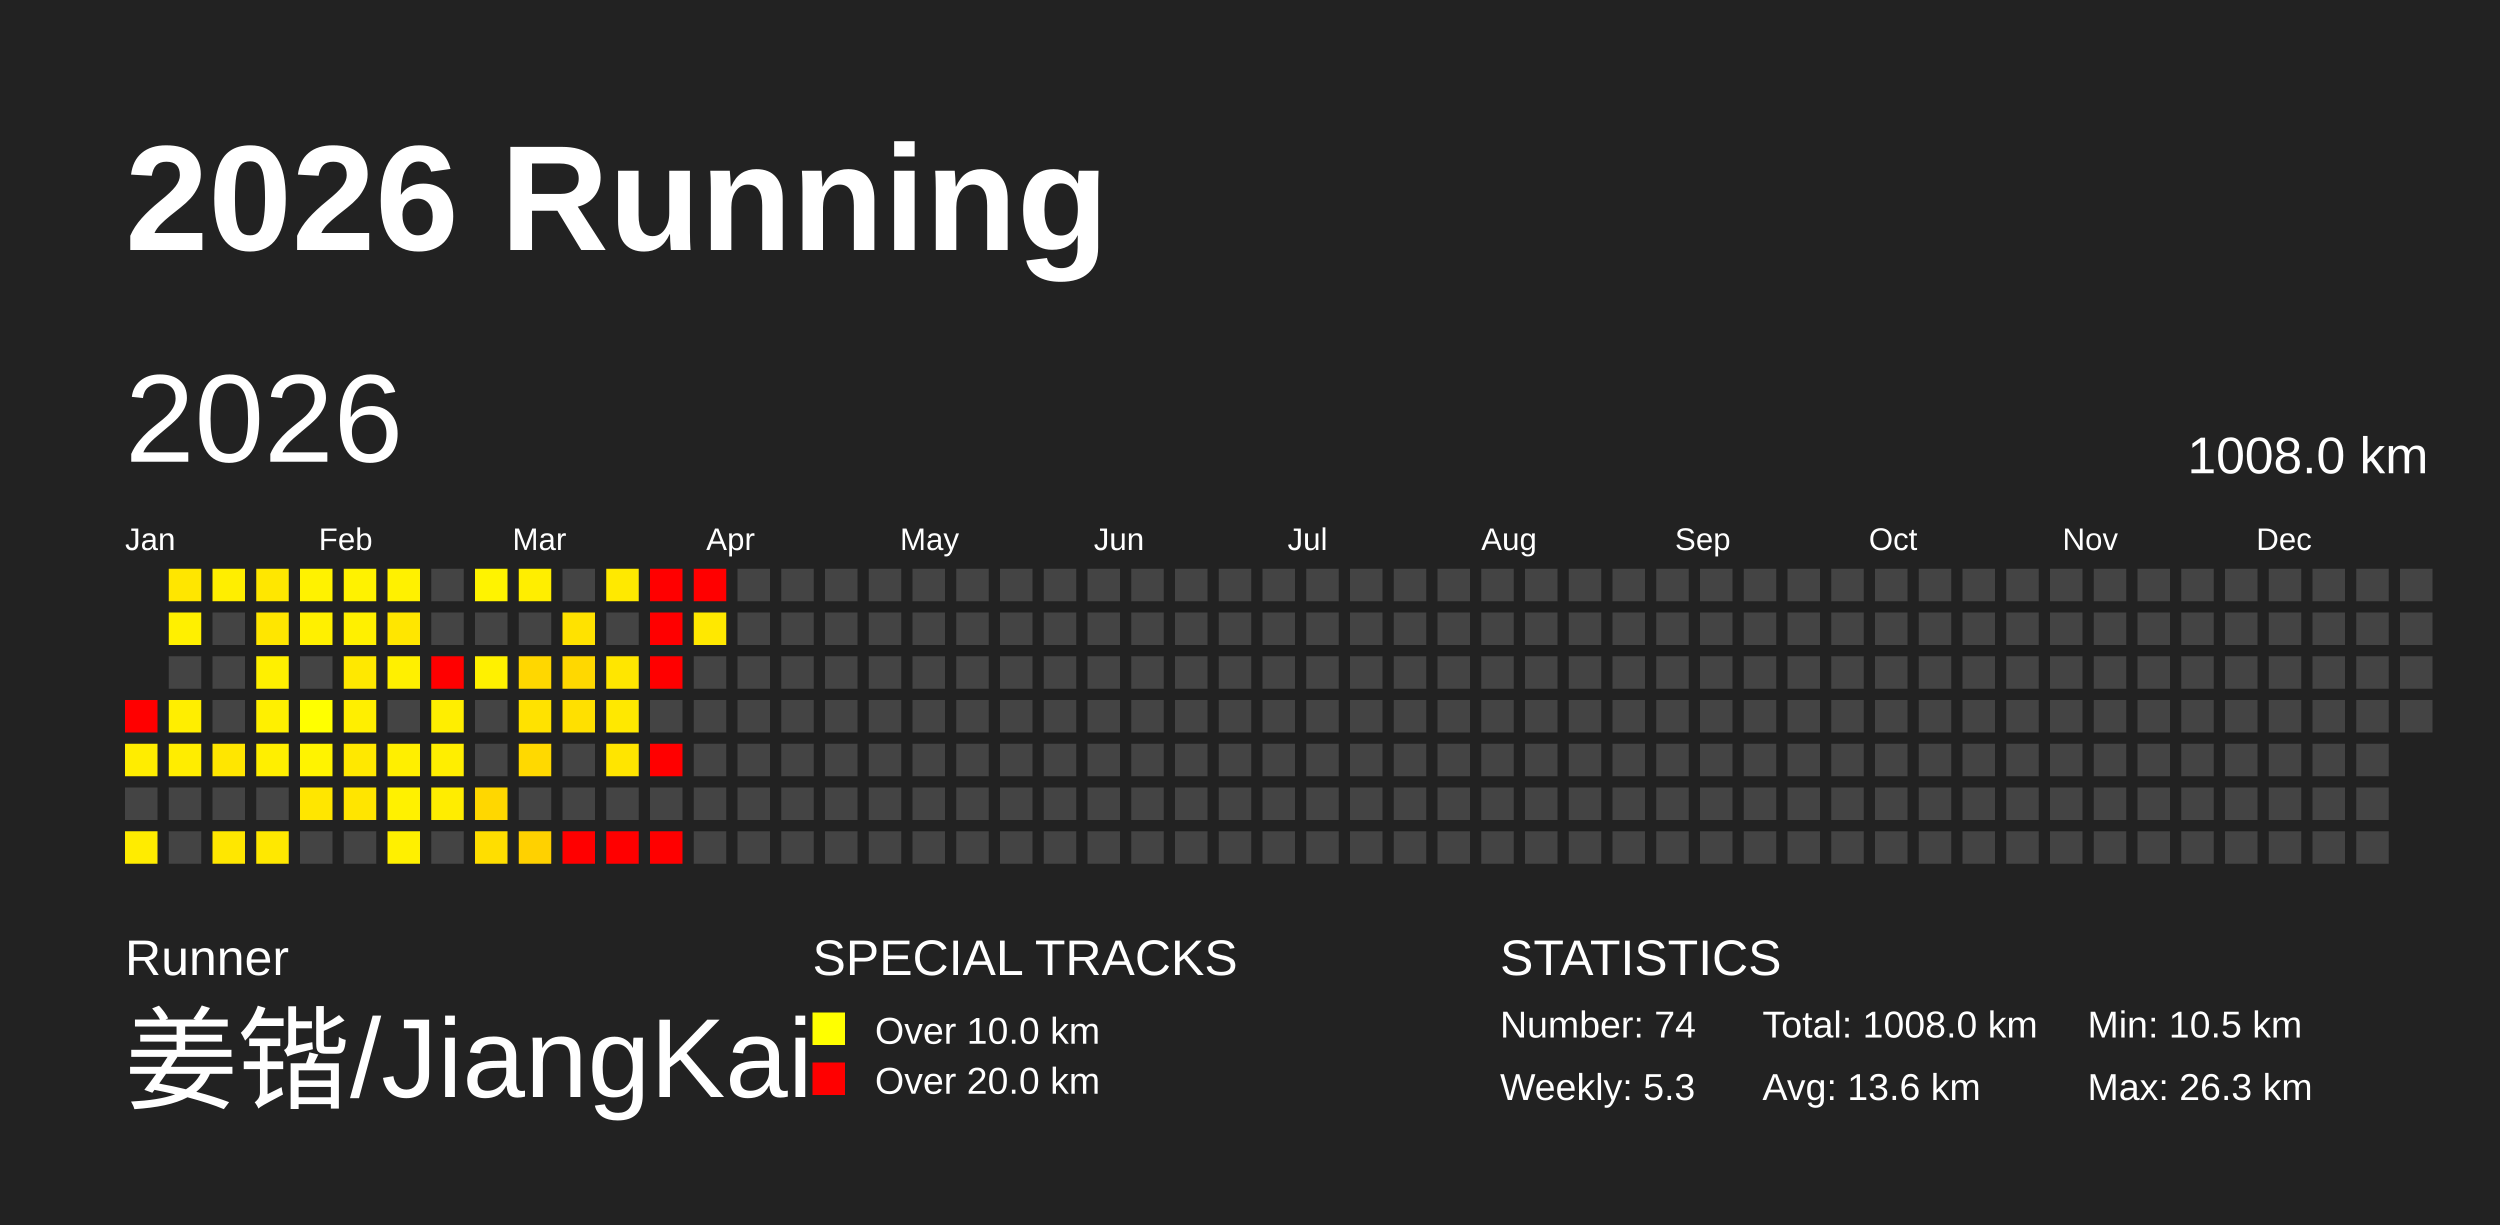
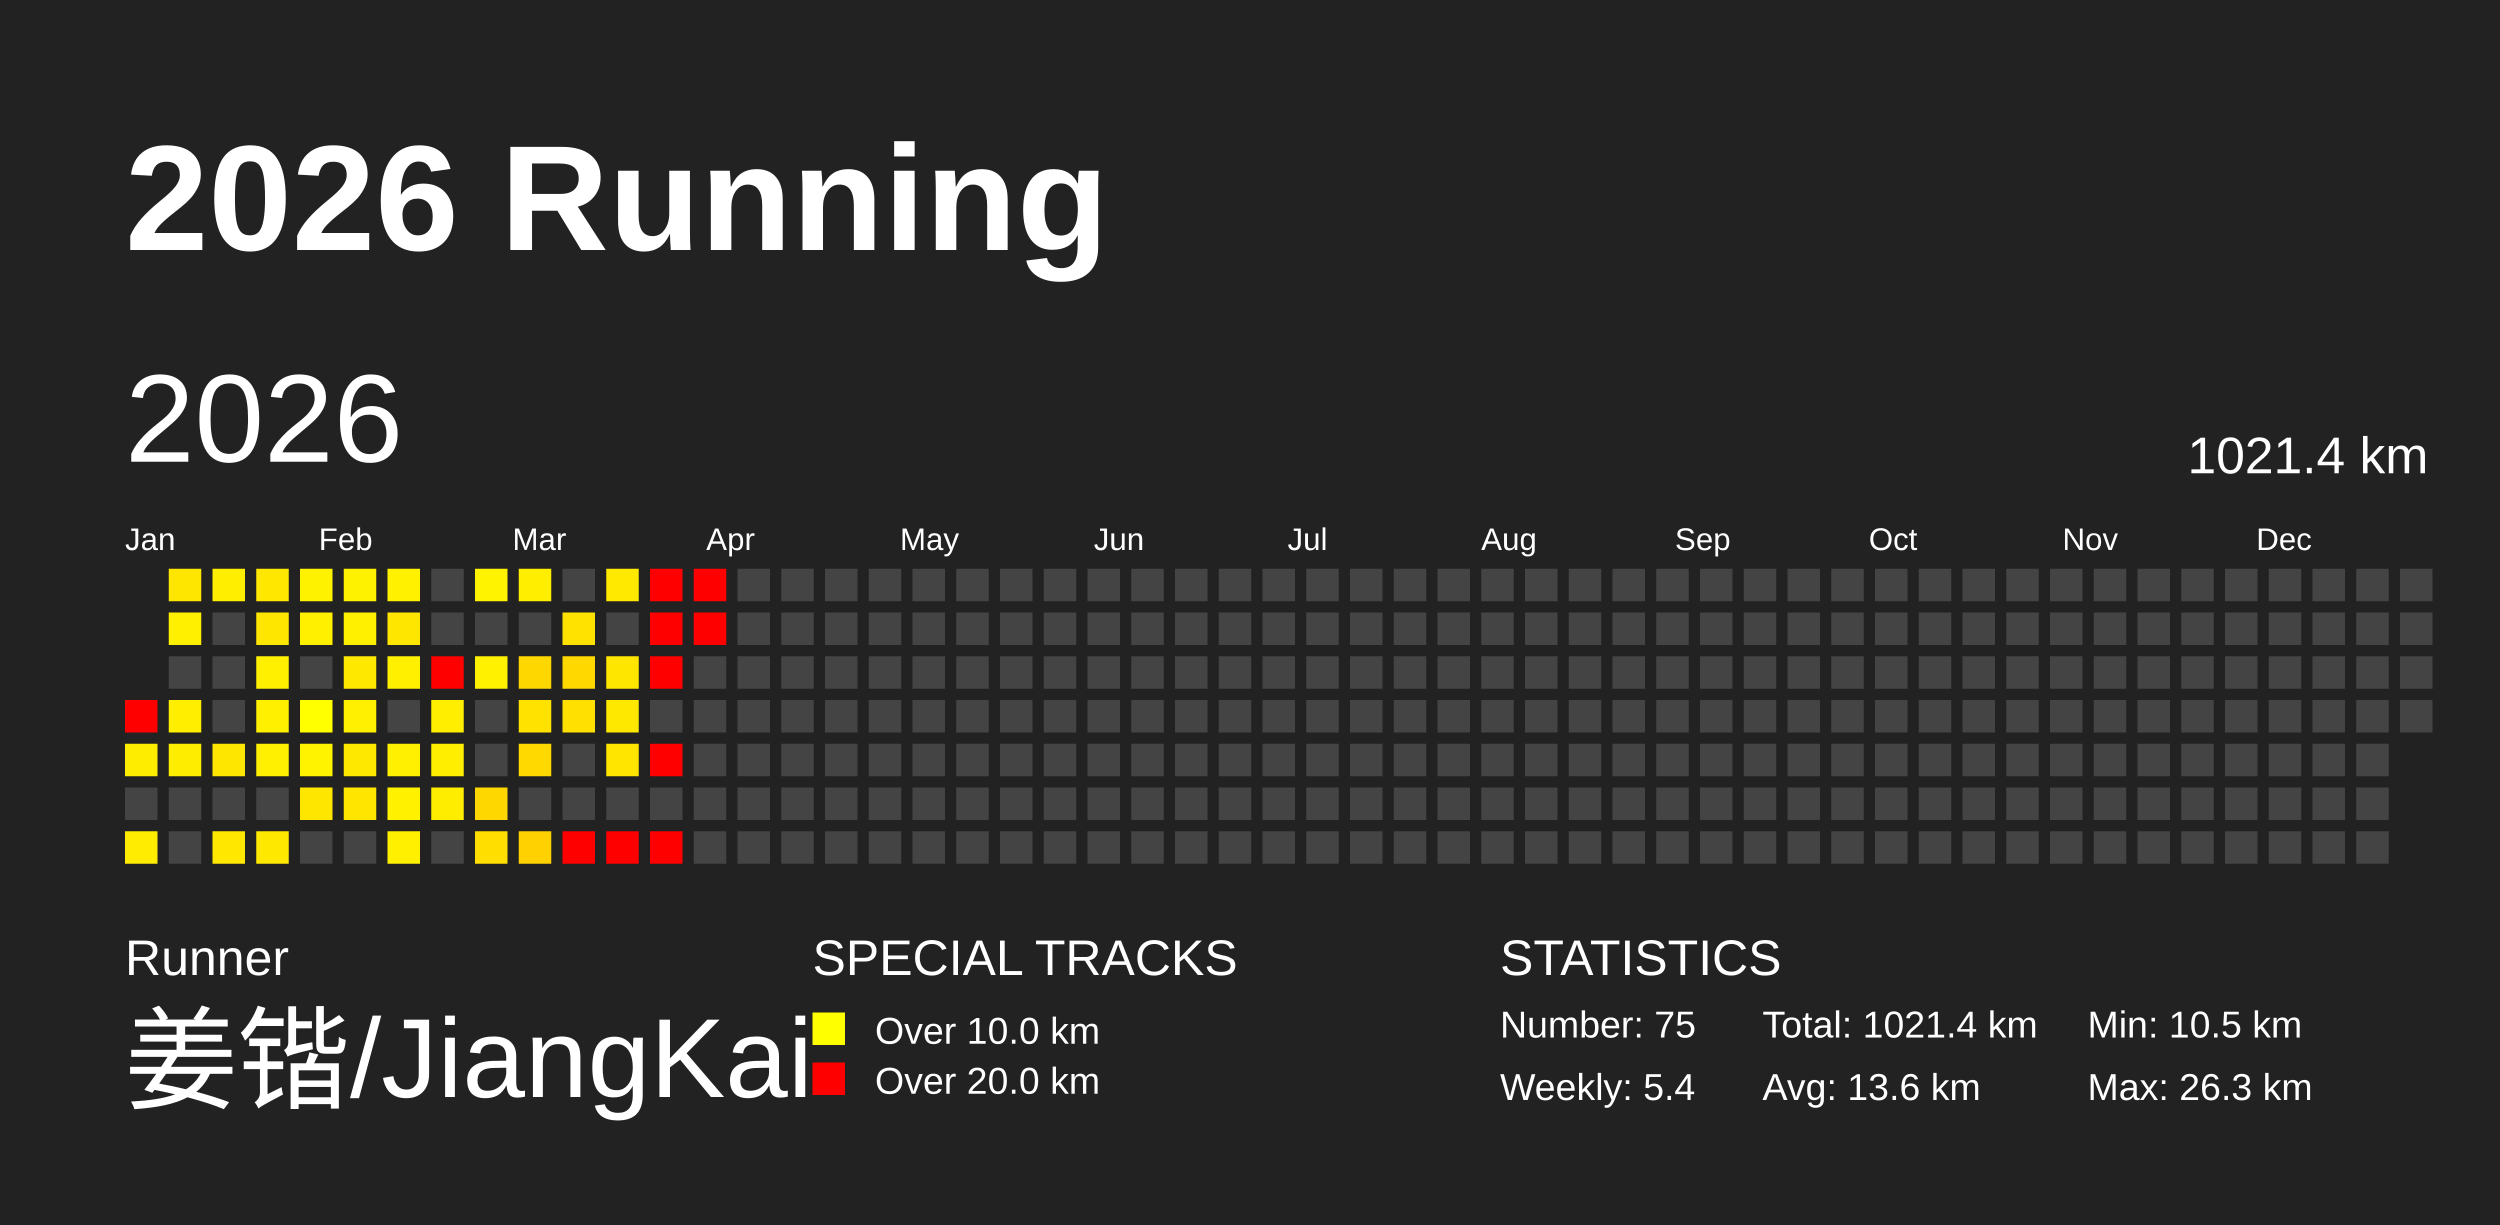
<svg xmlns="http://www.w3.org/2000/svg" baseProfile="full" height="98mm" version="1.1" viewBox="0,0,200,98" width="200mm">
  <defs />
  <rect fill="#222222" height="98" width="200" x="0" y="0" />
  <text fill="#FFFFFF" style="font-size:12px; font-family:Arial; font-weight:bold;" x="10" y="20">2026 Running</text>
  <text fill="#FFFFFF" style="font-size:4px; font-family:Arial" x="10" y="78">Runner</text>
  <text fill="#FFFFFF" style="font-size:9px; font-family:Arial" x="10" y="88">姜锴/JiangKai</text>
  <text fill="#FFFFFF" style="font-size:4px; font-family:Arial" x="65" y="78">SPECIAL TRACKS</text>
  <rect fill="yellow" height="2.6" width="2.6" x="65" y="81" />
  <text fill="#FFFFFF" style="font-size:3px; font-family:Arial" x="70" y="83.5">Over 10.0 km</text>
  <rect fill="red" height="2.6" width="2.6" x="65" y="85" />
  <text fill="#FFFFFF" style="font-size:3px; font-family:Arial" x="70" y="87.5">Over 20.0 km</text>
  <text fill="#FFFFFF" style="font-size:4px; font-family:Arial" x="120" y="78">STATISTICS</text>
-   <text fill="#FFFFFF" style="font-size:3px; font-family:Arial" x="120" y="83">Number: 74</text>
-   <text fill="#FFFFFF" style="font-size:3px; font-family:Arial" x="120" y="88">Weekly: 5.3</text>
-   <text fill="#FFFFFF" style="font-size:3px; font-family:Arial" x="141" y="83">Total: 1008.0 km</text>
+   <text fill="#FFFFFF" style="font-size:3px; font-family:Arial" x="120" y="83">Number: 75</text>
+   <text fill="#FFFFFF" style="font-size:3px; font-family:Arial" x="120" y="88">Weekly: 5.4</text>
+   <text fill="#FFFFFF" style="font-size:3px; font-family:Arial" x="141" y="83">Total: 1021.4 km</text>
  <text fill="#FFFFFF" style="font-size:3px; font-family:Arial" x="141" y="88">Avg: 13.6 km</text>
  <text fill="#FFFFFF" style="font-size:3px; font-family:Arial" x="167" y="83">Min: 10.5 km</text>
  <text fill="#FFFFFF" style="font-size:3px; font-family:Arial" x="167" y="88">Max: 26.3 km</text>
  <text dominant-baseline="hanging" fill="#FFFFFF" style="font-size:10.0px; font-family:Arial;" x="10" y="30">2026</text>
-   <text dominant-baseline="hanging" fill="#FFFFFF" style="font-size:4.125px; font-family:Arial;" x="175" y="35">1008.0 km</text>
+   <text dominant-baseline="hanging" fill="#FFFFFF" style="font-size:4.125px; font-family:Arial;" x="175" y="35">1021.4 km</text>
  <text fill="#FFFFFF" style="font-size:2.5px; font-family:Arial" x="10.0" y="44">Jan</text>
  <text fill="#FFFFFF" style="font-size:2.5px; font-family:Arial" x="25.5" y="44">Feb</text>
  <text fill="#FFFFFF" style="font-size:2.5px; font-family:Arial" x="41.0" y="44">Mar</text>
  <text fill="#FFFFFF" style="font-size:2.5px; font-family:Arial" x="56.5" y="44">Apr</text>
  <text fill="#FFFFFF" style="font-size:2.5px; font-family:Arial" x="72.0" y="44">May</text>
  <text fill="#FFFFFF" style="font-size:2.5px; font-family:Arial" x="87.5" y="44">Jun</text>
  <text fill="#FFFFFF" style="font-size:2.5px; font-family:Arial" x="103.0" y="44">Jul</text>
  <text fill="#FFFFFF" style="font-size:2.5px; font-family:Arial" x="118.5" y="44">Aug</text>
  <text fill="#FFFFFF" style="font-size:2.5px; font-family:Arial" x="134.0" y="44">Sep</text>
  <text fill="#FFFFFF" style="font-size:2.5px; font-family:Arial" x="149.5" y="44">Oct</text>
  <text fill="#FFFFFF" style="font-size:2.5px; font-family:Arial" x="165.0" y="44">Nov</text>
  <text fill="#FFFFFF" style="font-size:2.5px; font-family:Arial" x="180.5" y="44">Dec</text>
  <rect fill="red" height="2.6" width="2.6" x="10.0" y="56.0" />
  <rect fill="#ffed00" height="2.6" width="2.6" x="10.0" y="59.5" />
  <rect fill="#444444" height="2.6" width="2.6" x="10.0" y="63.0" />
  <rect fill="#ffec00" height="2.6" width="2.6" x="10.0" y="66.5" />
  <rect fill="#ffe600" height="2.6" width="2.6" x="13.5" y="45.5" />
  <rect fill="#fff000" height="2.6" width="2.6" x="13.5" y="49.0" />
  <rect fill="#444444" height="2.6" width="2.6" x="13.5" y="52.5" />
  <rect fill="#ffee00" height="2.6" width="2.6" x="13.5" y="56.0" />
  <rect fill="#ffed00" height="2.6" width="2.6" x="13.5" y="59.5" />
  <rect fill="#444444" height="2.6" width="2.6" x="13.5" y="63.0" />
  <rect fill="#444444" height="2.6" width="2.6" x="13.5" y="66.5" />
  <rect fill="#ffee00" height="2.6" width="2.6" x="17.0" y="45.5" />
  <rect fill="#444444" height="2.6" width="2.6" x="17.0" y="49.0" />
  <rect fill="#444444" height="2.6" width="2.6" x="17.0" y="52.5" />
  <rect fill="#444444" height="2.6" width="2.6" x="17.0" y="56.0" />
  <rect fill="#ffe600" height="2.6" width="2.6" x="17.0" y="59.5" />
  <rect fill="#444444" height="2.6" width="2.6" x="17.0" y="63.0" />
  <rect fill="#ffe700" height="2.6" width="2.6" x="17.0" y="66.5" />
  <rect fill="#ffe700" height="2.6" width="2.6" x="20.5" y="45.5" />
  <rect fill="#ffe600" height="2.6" width="2.6" x="20.5" y="49.0" />
  <rect fill="#fff000" height="2.6" width="2.6" x="20.5" y="52.5" />
  <rect fill="#fff000" height="2.6" width="2.6" x="20.5" y="56.0" />
  <rect fill="#ffef00" height="2.6" width="2.6" x="20.5" y="59.5" />
  <rect fill="#444444" height="2.6" width="2.6" x="20.5" y="63.0" />
  <rect fill="#ffe800" height="2.6" width="2.6" x="20.5" y="66.5" />
  <rect fill="#fff200" height="2.6" width="2.6" x="24.0" y="45.5" />
  <rect fill="#fff000" height="2.6" width="2.6" x="24.0" y="49.0" />
  <rect fill="#444444" height="2.6" width="2.6" x="24.0" y="52.5" />
  <rect fill="#ffff00" height="2.6" width="2.6" x="24.0" y="56.0" />
  <rect fill="#fff300" height="2.6" width="2.6" x="24.0" y="59.5" />
  <rect fill="#ffe600" height="2.6" width="2.6" x="24.0" y="63.0" />
  <rect fill="#444444" height="2.6" width="2.6" x="24.0" y="66.5" />
  <rect fill="#fff200" height="2.6" width="2.6" x="27.5" y="45.5" />
  <rect fill="#fff000" height="2.6" width="2.6" x="27.5" y="49.0" />
  <rect fill="#ffe800" height="2.6" width="2.6" x="27.5" y="52.5" />
  <rect fill="#ffef00" height="2.6" width="2.6" x="27.5" y="56.0" />
  <rect fill="#ffe800" height="2.6" width="2.6" x="27.5" y="59.5" />
  <rect fill="#ffe500" height="2.6" width="2.6" x="27.5" y="63.0" />
  <rect fill="#444444" height="2.6" width="2.6" x="27.5" y="66.5" />
  <rect fill="#fff100" height="2.6" width="2.6" x="31.0" y="45.5" />
  <rect fill="#ffe600" height="2.6" width="2.6" x="31.0" y="49.0" />
  <rect fill="#fff000" height="2.6" width="2.6" x="31.0" y="52.5" />
  <rect fill="#444444" height="2.6" width="2.6" x="31.0" y="56.0" />
  <rect fill="#ffef00" height="2.6" width="2.6" x="31.0" y="59.5" />
  <rect fill="#fff100" height="2.6" width="2.6" x="31.0" y="63.0" />
  <rect fill="#fff000" height="2.6" width="2.6" x="31.0" y="66.5" />
  <rect fill="#444444" height="2.6" width="2.6" x="34.5" y="45.5" />
  <rect fill="#444444" height="2.6" width="2.6" x="34.5" y="49.0" />
  <rect fill="red" height="2.6" width="2.6" x="34.5" y="52.5" />
  <rect fill="#ffee00" height="2.6" width="2.6" x="34.5" y="56.0" />
  <rect fill="#ffee00" height="2.6" width="2.6" x="34.5" y="59.5" />
  <rect fill="#ffed00" height="2.6" width="2.6" x="34.5" y="63.0" />
  <rect fill="#444444" height="2.6" width="2.6" x="34.5" y="66.5" />
  <rect fill="#fff300" height="2.6" width="2.6" x="38.0" y="45.5" />
  <rect fill="#444444" height="2.6" width="2.6" x="38.0" y="49.0" />
  <rect fill="#fff100" height="2.6" width="2.6" x="38.0" y="52.5" />
  <rect fill="#444444" height="2.6" width="2.6" x="38.0" y="56.0" />
  <rect fill="#444444" height="2.6" width="2.6" x="38.0" y="59.5" />
  <rect fill="#ffd700" height="2.6" width="2.6" x="38.0" y="63.0" />
  <rect fill="#ffde00" height="2.6" width="2.6" x="38.0" y="66.5" />
  <rect fill="#ffee00" height="2.6" width="2.6" x="41.5" y="45.5" />
  <rect fill="#444444" height="2.6" width="2.6" x="41.5" y="49.0" />
  <rect fill="#ffd700" height="2.6" width="2.6" x="41.5" y="52.5" />
  <rect fill="#ffe200" height="2.6" width="2.6" x="41.5" y="56.0" />
  <rect fill="#ffd900" height="2.6" width="2.6" x="41.5" y="59.5" />
  <rect fill="#444444" height="2.6" width="2.6" x="41.5" y="63.0" />
  <rect fill="#ffd100" height="2.6" width="2.6" x="41.5" y="66.5" />
  <rect fill="#444444" height="2.6" width="2.6" x="45.0" y="45.5" />
  <rect fill="#ffe200" height="2.6" width="2.6" x="45.0" y="49.0" />
  <rect fill="#ffd800" height="2.6" width="2.6" x="45.0" y="52.5" />
  <rect fill="#ffe000" height="2.6" width="2.6" x="45.0" y="56.0" />
  <rect fill="#444444" height="2.6" width="2.6" x="45.0" y="59.5" />
  <rect fill="#444444" height="2.6" width="2.6" x="45.0" y="63.0" />
  <rect fill="red" height="2.6" width="2.6" x="45.0" y="66.5" />
  <rect fill="#ffe900" height="2.6" width="2.6" x="48.5" y="45.5" />
  <rect fill="#444444" height="2.6" width="2.6" x="48.5" y="49.0" />
  <rect fill="#ffe600" height="2.6" width="2.6" x="48.5" y="52.5" />
  <rect fill="#ffe800" height="2.6" width="2.6" x="48.5" y="56.0" />
  <rect fill="#ffe500" height="2.6" width="2.6" x="48.5" y="59.5" />
  <rect fill="#444444" height="2.6" width="2.6" x="48.5" y="63.0" />
  <rect fill="red" height="2.6" width="2.6" x="48.5" y="66.5" />
  <rect fill="red" height="2.6" width="2.6" x="52.0" y="45.5" />
  <rect fill="red" height="2.6" width="2.6" x="52.0" y="49.0" />
  <rect fill="red" height="2.6" width="2.6" x="52.0" y="52.5" />
  <rect fill="#444444" height="2.6" width="2.6" x="52.0" y="56.0" />
  <rect fill="red" height="2.6" width="2.6" x="52.0" y="59.5" />
  <rect fill="#444444" height="2.6" width="2.6" x="52.0" y="63.0" />
  <rect fill="red" height="2.6" width="2.6" x="52.0" y="66.5" />
  <rect fill="red" height="2.6" width="2.6" x="55.5" y="45.5" />
-   <rect fill="#ffe800" height="2.6" width="2.6" x="55.5" y="49.0" />
+   <rect fill="red" height="2.6" width="2.6" x="55.5" y="49.0" />
  <rect fill="#444444" height="2.6" width="2.6" x="55.5" y="52.5" />
  <rect fill="#444444" height="2.6" width="2.6" x="55.5" y="56.0" />
  <rect fill="#444444" height="2.6" width="2.6" x="55.5" y="59.5" />
  <rect fill="#444444" height="2.6" width="2.6" x="55.5" y="63.0" />
  <rect fill="#444444" height="2.6" width="2.6" x="55.5" y="66.5" />
  <rect fill="#444444" height="2.6" width="2.6" x="59.0" y="45.5" />
  <rect fill="#444444" height="2.6" width="2.6" x="59.0" y="49.0" />
  <rect fill="#444444" height="2.6" width="2.6" x="59.0" y="52.5" />
  <rect fill="#444444" height="2.6" width="2.6" x="59.0" y="56.0" />
  <rect fill="#444444" height="2.6" width="2.6" x="59.0" y="59.5" />
  <rect fill="#444444" height="2.6" width="2.6" x="59.0" y="63.0" />
  <rect fill="#444444" height="2.6" width="2.6" x="59.0" y="66.5" />
  <rect fill="#444444" height="2.6" width="2.6" x="62.5" y="45.5" />
  <rect fill="#444444" height="2.6" width="2.6" x="62.5" y="49.0" />
  <rect fill="#444444" height="2.6" width="2.6" x="62.5" y="52.5" />
  <rect fill="#444444" height="2.6" width="2.6" x="62.5" y="56.0" />
  <rect fill="#444444" height="2.6" width="2.6" x="62.5" y="59.5" />
  <rect fill="#444444" height="2.6" width="2.6" x="62.5" y="63.0" />
  <rect fill="#444444" height="2.6" width="2.6" x="62.5" y="66.5" />
  <rect fill="#444444" height="2.6" width="2.6" x="66.0" y="45.5" />
  <rect fill="#444444" height="2.6" width="2.6" x="66.0" y="49.0" />
  <rect fill="#444444" height="2.6" width="2.6" x="66.0" y="52.5" />
  <rect fill="#444444" height="2.6" width="2.6" x="66.0" y="56.0" />
  <rect fill="#444444" height="2.6" width="2.6" x="66.0" y="59.5" />
  <rect fill="#444444" height="2.6" width="2.6" x="66.0" y="63.0" />
  <rect fill="#444444" height="2.6" width="2.6" x="66.0" y="66.5" />
  <rect fill="#444444" height="2.6" width="2.6" x="69.5" y="45.5" />
  <rect fill="#444444" height="2.6" width="2.6" x="69.5" y="49.0" />
  <rect fill="#444444" height="2.6" width="2.6" x="69.5" y="52.5" />
  <rect fill="#444444" height="2.6" width="2.6" x="69.5" y="56.0" />
  <rect fill="#444444" height="2.6" width="2.6" x="69.5" y="59.5" />
  <rect fill="#444444" height="2.6" width="2.6" x="69.5" y="63.0" />
  <rect fill="#444444" height="2.6" width="2.6" x="69.5" y="66.5" />
  <rect fill="#444444" height="2.6" width="2.6" x="73.0" y="45.5" />
  <rect fill="#444444" height="2.6" width="2.6" x="73.0" y="49.0" />
  <rect fill="#444444" height="2.6" width="2.6" x="73.0" y="52.5" />
  <rect fill="#444444" height="2.6" width="2.6" x="73.0" y="56.0" />
  <rect fill="#444444" height="2.6" width="2.6" x="73.0" y="59.5" />
  <rect fill="#444444" height="2.6" width="2.6" x="73.0" y="63.0" />
  <rect fill="#444444" height="2.6" width="2.6" x="73.0" y="66.5" />
  <rect fill="#444444" height="2.6" width="2.6" x="76.5" y="45.5" />
  <rect fill="#444444" height="2.6" width="2.6" x="76.5" y="49.0" />
  <rect fill="#444444" height="2.6" width="2.6" x="76.5" y="52.5" />
  <rect fill="#444444" height="2.6" width="2.6" x="76.5" y="56.0" />
  <rect fill="#444444" height="2.6" width="2.6" x="76.5" y="59.5" />
  <rect fill="#444444" height="2.6" width="2.6" x="76.5" y="63.0" />
  <rect fill="#444444" height="2.6" width="2.6" x="76.5" y="66.5" />
  <rect fill="#444444" height="2.6" width="2.6" x="80.0" y="45.5" />
  <rect fill="#444444" height="2.6" width="2.6" x="80.0" y="49.0" />
  <rect fill="#444444" height="2.6" width="2.6" x="80.0" y="52.5" />
  <rect fill="#444444" height="2.6" width="2.6" x="80.0" y="56.0" />
  <rect fill="#444444" height="2.6" width="2.6" x="80.0" y="59.5" />
  <rect fill="#444444" height="2.6" width="2.6" x="80.0" y="63.0" />
  <rect fill="#444444" height="2.6" width="2.6" x="80.0" y="66.5" />
  <rect fill="#444444" height="2.6" width="2.6" x="83.5" y="45.5" />
  <rect fill="#444444" height="2.6" width="2.6" x="83.5" y="49.0" />
  <rect fill="#444444" height="2.6" width="2.6" x="83.5" y="52.5" />
  <rect fill="#444444" height="2.6" width="2.6" x="83.5" y="56.0" />
  <rect fill="#444444" height="2.6" width="2.6" x="83.5" y="59.5" />
  <rect fill="#444444" height="2.6" width="2.6" x="83.5" y="63.0" />
  <rect fill="#444444" height="2.6" width="2.6" x="83.5" y="66.5" />
  <rect fill="#444444" height="2.6" width="2.6" x="87.0" y="45.5" />
  <rect fill="#444444" height="2.6" width="2.6" x="87.0" y="49.0" />
  <rect fill="#444444" height="2.6" width="2.6" x="87.0" y="52.5" />
  <rect fill="#444444" height="2.6" width="2.6" x="87.0" y="56.0" />
  <rect fill="#444444" height="2.6" width="2.6" x="87.0" y="59.5" />
  <rect fill="#444444" height="2.6" width="2.6" x="87.0" y="63.0" />
  <rect fill="#444444" height="2.6" width="2.6" x="87.0" y="66.5" />
  <rect fill="#444444" height="2.6" width="2.6" x="90.5" y="45.5" />
  <rect fill="#444444" height="2.6" width="2.6" x="90.5" y="49.0" />
  <rect fill="#444444" height="2.6" width="2.6" x="90.5" y="52.5" />
  <rect fill="#444444" height="2.6" width="2.6" x="90.5" y="56.0" />
  <rect fill="#444444" height="2.6" width="2.6" x="90.5" y="59.5" />
  <rect fill="#444444" height="2.6" width="2.6" x="90.5" y="63.0" />
  <rect fill="#444444" height="2.6" width="2.6" x="90.5" y="66.5" />
  <rect fill="#444444" height="2.6" width="2.6" x="94.0" y="45.5" />
  <rect fill="#444444" height="2.6" width="2.6" x="94.0" y="49.0" />
  <rect fill="#444444" height="2.6" width="2.6" x="94.0" y="52.5" />
  <rect fill="#444444" height="2.6" width="2.6" x="94.0" y="56.0" />
  <rect fill="#444444" height="2.6" width="2.6" x="94.0" y="59.5" />
  <rect fill="#444444" height="2.6" width="2.6" x="94.0" y="63.0" />
  <rect fill="#444444" height="2.6" width="2.6" x="94.0" y="66.5" />
  <rect fill="#444444" height="2.6" width="2.6" x="97.5" y="45.5" />
  <rect fill="#444444" height="2.6" width="2.6" x="97.5" y="49.0" />
  <rect fill="#444444" height="2.6" width="2.6" x="97.5" y="52.5" />
  <rect fill="#444444" height="2.6" width="2.6" x="97.5" y="56.0" />
  <rect fill="#444444" height="2.6" width="2.6" x="97.5" y="59.5" />
  <rect fill="#444444" height="2.6" width="2.6" x="97.5" y="63.0" />
  <rect fill="#444444" height="2.6" width="2.6" x="97.5" y="66.5" />
  <rect fill="#444444" height="2.6" width="2.6" x="101.0" y="45.5" />
  <rect fill="#444444" height="2.6" width="2.6" x="101.0" y="49.0" />
  <rect fill="#444444" height="2.6" width="2.6" x="101.0" y="52.5" />
  <rect fill="#444444" height="2.6" width="2.6" x="101.0" y="56.0" />
  <rect fill="#444444" height="2.6" width="2.6" x="101.0" y="59.5" />
  <rect fill="#444444" height="2.6" width="2.6" x="101.0" y="63.0" />
  <rect fill="#444444" height="2.6" width="2.6" x="101.0" y="66.5" />
  <rect fill="#444444" height="2.6" width="2.6" x="104.5" y="45.5" />
  <rect fill="#444444" height="2.6" width="2.6" x="104.5" y="49.0" />
  <rect fill="#444444" height="2.6" width="2.6" x="104.5" y="52.5" />
  <rect fill="#444444" height="2.6" width="2.6" x="104.5" y="56.0" />
  <rect fill="#444444" height="2.6" width="2.6" x="104.5" y="59.5" />
  <rect fill="#444444" height="2.6" width="2.6" x="104.5" y="63.0" />
  <rect fill="#444444" height="2.6" width="2.6" x="104.5" y="66.5" />
  <rect fill="#444444" height="2.6" width="2.6" x="108.0" y="45.5" />
  <rect fill="#444444" height="2.6" width="2.6" x="108.0" y="49.0" />
  <rect fill="#444444" height="2.6" width="2.6" x="108.0" y="52.5" />
  <rect fill="#444444" height="2.6" width="2.6" x="108.0" y="56.0" />
  <rect fill="#444444" height="2.6" width="2.6" x="108.0" y="59.5" />
  <rect fill="#444444" height="2.6" width="2.6" x="108.0" y="63.0" />
  <rect fill="#444444" height="2.6" width="2.6" x="108.0" y="66.5" />
  <rect fill="#444444" height="2.6" width="2.6" x="111.5" y="45.5" />
  <rect fill="#444444" height="2.6" width="2.6" x="111.5" y="49.0" />
  <rect fill="#444444" height="2.6" width="2.6" x="111.5" y="52.5" />
  <rect fill="#444444" height="2.6" width="2.6" x="111.5" y="56.0" />
  <rect fill="#444444" height="2.6" width="2.6" x="111.5" y="59.5" />
  <rect fill="#444444" height="2.6" width="2.6" x="111.5" y="63.0" />
  <rect fill="#444444" height="2.6" width="2.6" x="111.5" y="66.5" />
  <rect fill="#444444" height="2.6" width="2.6" x="115.0" y="45.5" />
  <rect fill="#444444" height="2.6" width="2.6" x="115.0" y="49.0" />
  <rect fill="#444444" height="2.6" width="2.6" x="115.0" y="52.5" />
  <rect fill="#444444" height="2.6" width="2.6" x="115.0" y="56.0" />
  <rect fill="#444444" height="2.6" width="2.6" x="115.0" y="59.5" />
  <rect fill="#444444" height="2.6" width="2.6" x="115.0" y="63.0" />
  <rect fill="#444444" height="2.6" width="2.6" x="115.0" y="66.5" />
  <rect fill="#444444" height="2.6" width="2.6" x="118.5" y="45.5" />
  <rect fill="#444444" height="2.6" width="2.6" x="118.5" y="49.0" />
  <rect fill="#444444" height="2.6" width="2.6" x="118.5" y="52.5" />
  <rect fill="#444444" height="2.6" width="2.6" x="118.5" y="56.0" />
  <rect fill="#444444" height="2.6" width="2.6" x="118.5" y="59.5" />
  <rect fill="#444444" height="2.6" width="2.6" x="118.5" y="63.0" />
  <rect fill="#444444" height="2.6" width="2.6" x="118.5" y="66.5" />
  <rect fill="#444444" height="2.6" width="2.6" x="122.0" y="45.5" />
  <rect fill="#444444" height="2.6" width="2.6" x="122.0" y="49.0" />
  <rect fill="#444444" height="2.6" width="2.6" x="122.0" y="52.5" />
  <rect fill="#444444" height="2.6" width="2.6" x="122.0" y="56.0" />
  <rect fill="#444444" height="2.6" width="2.6" x="122.0" y="59.5" />
  <rect fill="#444444" height="2.6" width="2.6" x="122.0" y="63.0" />
  <rect fill="#444444" height="2.6" width="2.6" x="122.0" y="66.5" />
  <rect fill="#444444" height="2.6" width="2.6" x="125.5" y="45.5" />
  <rect fill="#444444" height="2.6" width="2.6" x="125.5" y="49.0" />
  <rect fill="#444444" height="2.6" width="2.6" x="125.5" y="52.5" />
  <rect fill="#444444" height="2.6" width="2.6" x="125.5" y="56.0" />
  <rect fill="#444444" height="2.6" width="2.6" x="125.5" y="59.5" />
  <rect fill="#444444" height="2.6" width="2.6" x="125.5" y="63.0" />
  <rect fill="#444444" height="2.6" width="2.6" x="125.5" y="66.5" />
  <rect fill="#444444" height="2.6" width="2.6" x="129.0" y="45.5" />
  <rect fill="#444444" height="2.6" width="2.6" x="129.0" y="49.0" />
  <rect fill="#444444" height="2.6" width="2.6" x="129.0" y="52.5" />
  <rect fill="#444444" height="2.6" width="2.6" x="129.0" y="56.0" />
  <rect fill="#444444" height="2.6" width="2.6" x="129.0" y="59.5" />
  <rect fill="#444444" height="2.6" width="2.6" x="129.0" y="63.0" />
  <rect fill="#444444" height="2.6" width="2.6" x="129.0" y="66.5" />
  <rect fill="#444444" height="2.6" width="2.6" x="132.5" y="45.5" />
  <rect fill="#444444" height="2.6" width="2.6" x="132.5" y="49.0" />
  <rect fill="#444444" height="2.6" width="2.6" x="132.5" y="52.5" />
  <rect fill="#444444" height="2.6" width="2.6" x="132.5" y="56.0" />
  <rect fill="#444444" height="2.6" width="2.6" x="132.5" y="59.5" />
  <rect fill="#444444" height="2.6" width="2.6" x="132.5" y="63.0" />
  <rect fill="#444444" height="2.6" width="2.6" x="132.5" y="66.5" />
  <rect fill="#444444" height="2.6" width="2.6" x="136.0" y="45.5" />
  <rect fill="#444444" height="2.6" width="2.6" x="136.0" y="49.0" />
  <rect fill="#444444" height="2.6" width="2.6" x="136.0" y="52.5" />
  <rect fill="#444444" height="2.6" width="2.6" x="136.0" y="56.0" />
  <rect fill="#444444" height="2.6" width="2.6" x="136.0" y="59.5" />
  <rect fill="#444444" height="2.6" width="2.6" x="136.0" y="63.0" />
  <rect fill="#444444" height="2.6" width="2.6" x="136.0" y="66.5" />
  <rect fill="#444444" height="2.6" width="2.6" x="139.5" y="45.5" />
  <rect fill="#444444" height="2.6" width="2.6" x="139.5" y="49.0" />
  <rect fill="#444444" height="2.6" width="2.6" x="139.5" y="52.5" />
  <rect fill="#444444" height="2.6" width="2.6" x="139.5" y="56.0" />
  <rect fill="#444444" height="2.6" width="2.6" x="139.5" y="59.5" />
  <rect fill="#444444" height="2.6" width="2.6" x="139.5" y="63.0" />
  <rect fill="#444444" height="2.6" width="2.6" x="139.5" y="66.5" />
  <rect fill="#444444" height="2.6" width="2.6" x="143.0" y="45.5" />
  <rect fill="#444444" height="2.6" width="2.6" x="143.0" y="49.0" />
  <rect fill="#444444" height="2.6" width="2.6" x="143.0" y="52.5" />
  <rect fill="#444444" height="2.6" width="2.6" x="143.0" y="56.0" />
  <rect fill="#444444" height="2.6" width="2.6" x="143.0" y="59.5" />
  <rect fill="#444444" height="2.6" width="2.6" x="143.0" y="63.0" />
  <rect fill="#444444" height="2.6" width="2.6" x="143.0" y="66.5" />
  <rect fill="#444444" height="2.6" width="2.6" x="146.5" y="45.5" />
  <rect fill="#444444" height="2.6" width="2.6" x="146.5" y="49.0" />
  <rect fill="#444444" height="2.6" width="2.6" x="146.5" y="52.5" />
  <rect fill="#444444" height="2.6" width="2.6" x="146.5" y="56.0" />
  <rect fill="#444444" height="2.6" width="2.6" x="146.5" y="59.5" />
  <rect fill="#444444" height="2.6" width="2.6" x="146.5" y="63.0" />
  <rect fill="#444444" height="2.6" width="2.6" x="146.5" y="66.5" />
  <rect fill="#444444" height="2.6" width="2.6" x="150.0" y="45.5" />
  <rect fill="#444444" height="2.6" width="2.6" x="150.0" y="49.0" />
  <rect fill="#444444" height="2.6" width="2.6" x="150.0" y="52.5" />
  <rect fill="#444444" height="2.6" width="2.6" x="150.0" y="56.0" />
  <rect fill="#444444" height="2.6" width="2.6" x="150.0" y="59.5" />
  <rect fill="#444444" height="2.6" width="2.6" x="150.0" y="63.0" />
  <rect fill="#444444" height="2.6" width="2.6" x="150.0" y="66.5" />
  <rect fill="#444444" height="2.6" width="2.6" x="153.5" y="45.5" />
  <rect fill="#444444" height="2.6" width="2.6" x="153.5" y="49.0" />
  <rect fill="#444444" height="2.6" width="2.6" x="153.5" y="52.5" />
  <rect fill="#444444" height="2.6" width="2.6" x="153.5" y="56.0" />
  <rect fill="#444444" height="2.6" width="2.6" x="153.5" y="59.5" />
  <rect fill="#444444" height="2.6" width="2.6" x="153.5" y="63.0" />
  <rect fill="#444444" height="2.6" width="2.6" x="153.5" y="66.5" />
  <rect fill="#444444" height="2.6" width="2.6" x="157.0" y="45.5" />
  <rect fill="#444444" height="2.6" width="2.6" x="157.0" y="49.0" />
  <rect fill="#444444" height="2.6" width="2.6" x="157.0" y="52.5" />
  <rect fill="#444444" height="2.6" width="2.6" x="157.0" y="56.0" />
  <rect fill="#444444" height="2.6" width="2.6" x="157.0" y="59.5" />
  <rect fill="#444444" height="2.6" width="2.6" x="157.0" y="63.0" />
  <rect fill="#444444" height="2.6" width="2.6" x="157.0" y="66.5" />
  <rect fill="#444444" height="2.6" width="2.6" x="160.5" y="45.5" />
  <rect fill="#444444" height="2.6" width="2.6" x="160.5" y="49.0" />
  <rect fill="#444444" height="2.6" width="2.6" x="160.5" y="52.5" />
  <rect fill="#444444" height="2.6" width="2.6" x="160.5" y="56.0" />
  <rect fill="#444444" height="2.6" width="2.6" x="160.5" y="59.5" />
  <rect fill="#444444" height="2.6" width="2.6" x="160.5" y="63.0" />
  <rect fill="#444444" height="2.6" width="2.6" x="160.5" y="66.5" />
  <rect fill="#444444" height="2.6" width="2.6" x="164.0" y="45.5" />
  <rect fill="#444444" height="2.6" width="2.6" x="164.0" y="49.0" />
  <rect fill="#444444" height="2.6" width="2.6" x="164.0" y="52.5" />
  <rect fill="#444444" height="2.6" width="2.6" x="164.0" y="56.0" />
  <rect fill="#444444" height="2.6" width="2.6" x="164.0" y="59.5" />
  <rect fill="#444444" height="2.6" width="2.6" x="164.0" y="63.0" />
  <rect fill="#444444" height="2.6" width="2.6" x="164.0" y="66.5" />
  <rect fill="#444444" height="2.6" width="2.6" x="167.5" y="45.5" />
  <rect fill="#444444" height="2.6" width="2.6" x="167.5" y="49.0" />
  <rect fill="#444444" height="2.6" width="2.6" x="167.5" y="52.5" />
  <rect fill="#444444" height="2.6" width="2.6" x="167.5" y="56.0" />
  <rect fill="#444444" height="2.6" width="2.6" x="167.5" y="59.5" />
  <rect fill="#444444" height="2.6" width="2.6" x="167.5" y="63.0" />
  <rect fill="#444444" height="2.6" width="2.6" x="167.5" y="66.5" />
  <rect fill="#444444" height="2.6" width="2.6" x="171.0" y="45.5" />
  <rect fill="#444444" height="2.6" width="2.6" x="171.0" y="49.0" />
  <rect fill="#444444" height="2.6" width="2.6" x="171.0" y="52.5" />
  <rect fill="#444444" height="2.6" width="2.6" x="171.0" y="56.0" />
  <rect fill="#444444" height="2.6" width="2.6" x="171.0" y="59.5" />
  <rect fill="#444444" height="2.6" width="2.6" x="171.0" y="63.0" />
  <rect fill="#444444" height="2.6" width="2.6" x="171.0" y="66.5" />
  <rect fill="#444444" height="2.6" width="2.6" x="174.5" y="45.5" />
  <rect fill="#444444" height="2.6" width="2.6" x="174.5" y="49.0" />
  <rect fill="#444444" height="2.6" width="2.6" x="174.5" y="52.5" />
  <rect fill="#444444" height="2.6" width="2.6" x="174.5" y="56.0" />
  <rect fill="#444444" height="2.6" width="2.6" x="174.5" y="59.5" />
  <rect fill="#444444" height="2.6" width="2.6" x="174.5" y="63.0" />
  <rect fill="#444444" height="2.6" width="2.6" x="174.5" y="66.5" />
  <rect fill="#444444" height="2.6" width="2.6" x="178.0" y="45.5" />
  <rect fill="#444444" height="2.6" width="2.6" x="178.0" y="49.0" />
  <rect fill="#444444" height="2.6" width="2.6" x="178.0" y="52.5" />
  <rect fill="#444444" height="2.6" width="2.6" x="178.0" y="56.0" />
  <rect fill="#444444" height="2.6" width="2.6" x="178.0" y="59.5" />
  <rect fill="#444444" height="2.6" width="2.6" x="178.0" y="63.0" />
  <rect fill="#444444" height="2.6" width="2.6" x="178.0" y="66.5" />
  <rect fill="#444444" height="2.6" width="2.6" x="181.5" y="45.5" />
  <rect fill="#444444" height="2.6" width="2.6" x="181.5" y="49.0" />
  <rect fill="#444444" height="2.6" width="2.6" x="181.5" y="52.5" />
  <rect fill="#444444" height="2.6" width="2.6" x="181.5" y="56.0" />
  <rect fill="#444444" height="2.6" width="2.6" x="181.5" y="59.5" />
  <rect fill="#444444" height="2.6" width="2.6" x="181.5" y="63.0" />
  <rect fill="#444444" height="2.6" width="2.6" x="181.5" y="66.5" />
  <rect fill="#444444" height="2.6" width="2.6" x="185.0" y="45.5" />
  <rect fill="#444444" height="2.6" width="2.6" x="185.0" y="49.0" />
  <rect fill="#444444" height="2.6" width="2.6" x="185.0" y="52.5" />
  <rect fill="#444444" height="2.6" width="2.6" x="185.0" y="56.0" />
  <rect fill="#444444" height="2.6" width="2.6" x="185.0" y="59.5" />
  <rect fill="#444444" height="2.6" width="2.6" x="185.0" y="63.0" />
  <rect fill="#444444" height="2.6" width="2.6" x="185.0" y="66.5" />
  <rect fill="#444444" height="2.6" width="2.6" x="188.5" y="45.5" />
  <rect fill="#444444" height="2.6" width="2.6" x="188.5" y="49.0" />
  <rect fill="#444444" height="2.6" width="2.6" x="188.5" y="52.5" />
  <rect fill="#444444" height="2.6" width="2.6" x="188.5" y="56.0" />
  <rect fill="#444444" height="2.6" width="2.6" x="188.5" y="59.5" />
  <rect fill="#444444" height="2.6" width="2.6" x="188.5" y="63.0" />
  <rect fill="#444444" height="2.6" width="2.6" x="188.5" y="66.5" />
  <rect fill="#444444" height="2.6" width="2.6" x="192.0" y="45.5" />
  <rect fill="#444444" height="2.6" width="2.6" x="192.0" y="49.0" />
  <rect fill="#444444" height="2.6" width="2.6" x="192.0" y="52.5" />
  <rect fill="#444444" height="2.6" width="2.6" x="192.0" y="56.0" />
</svg>
